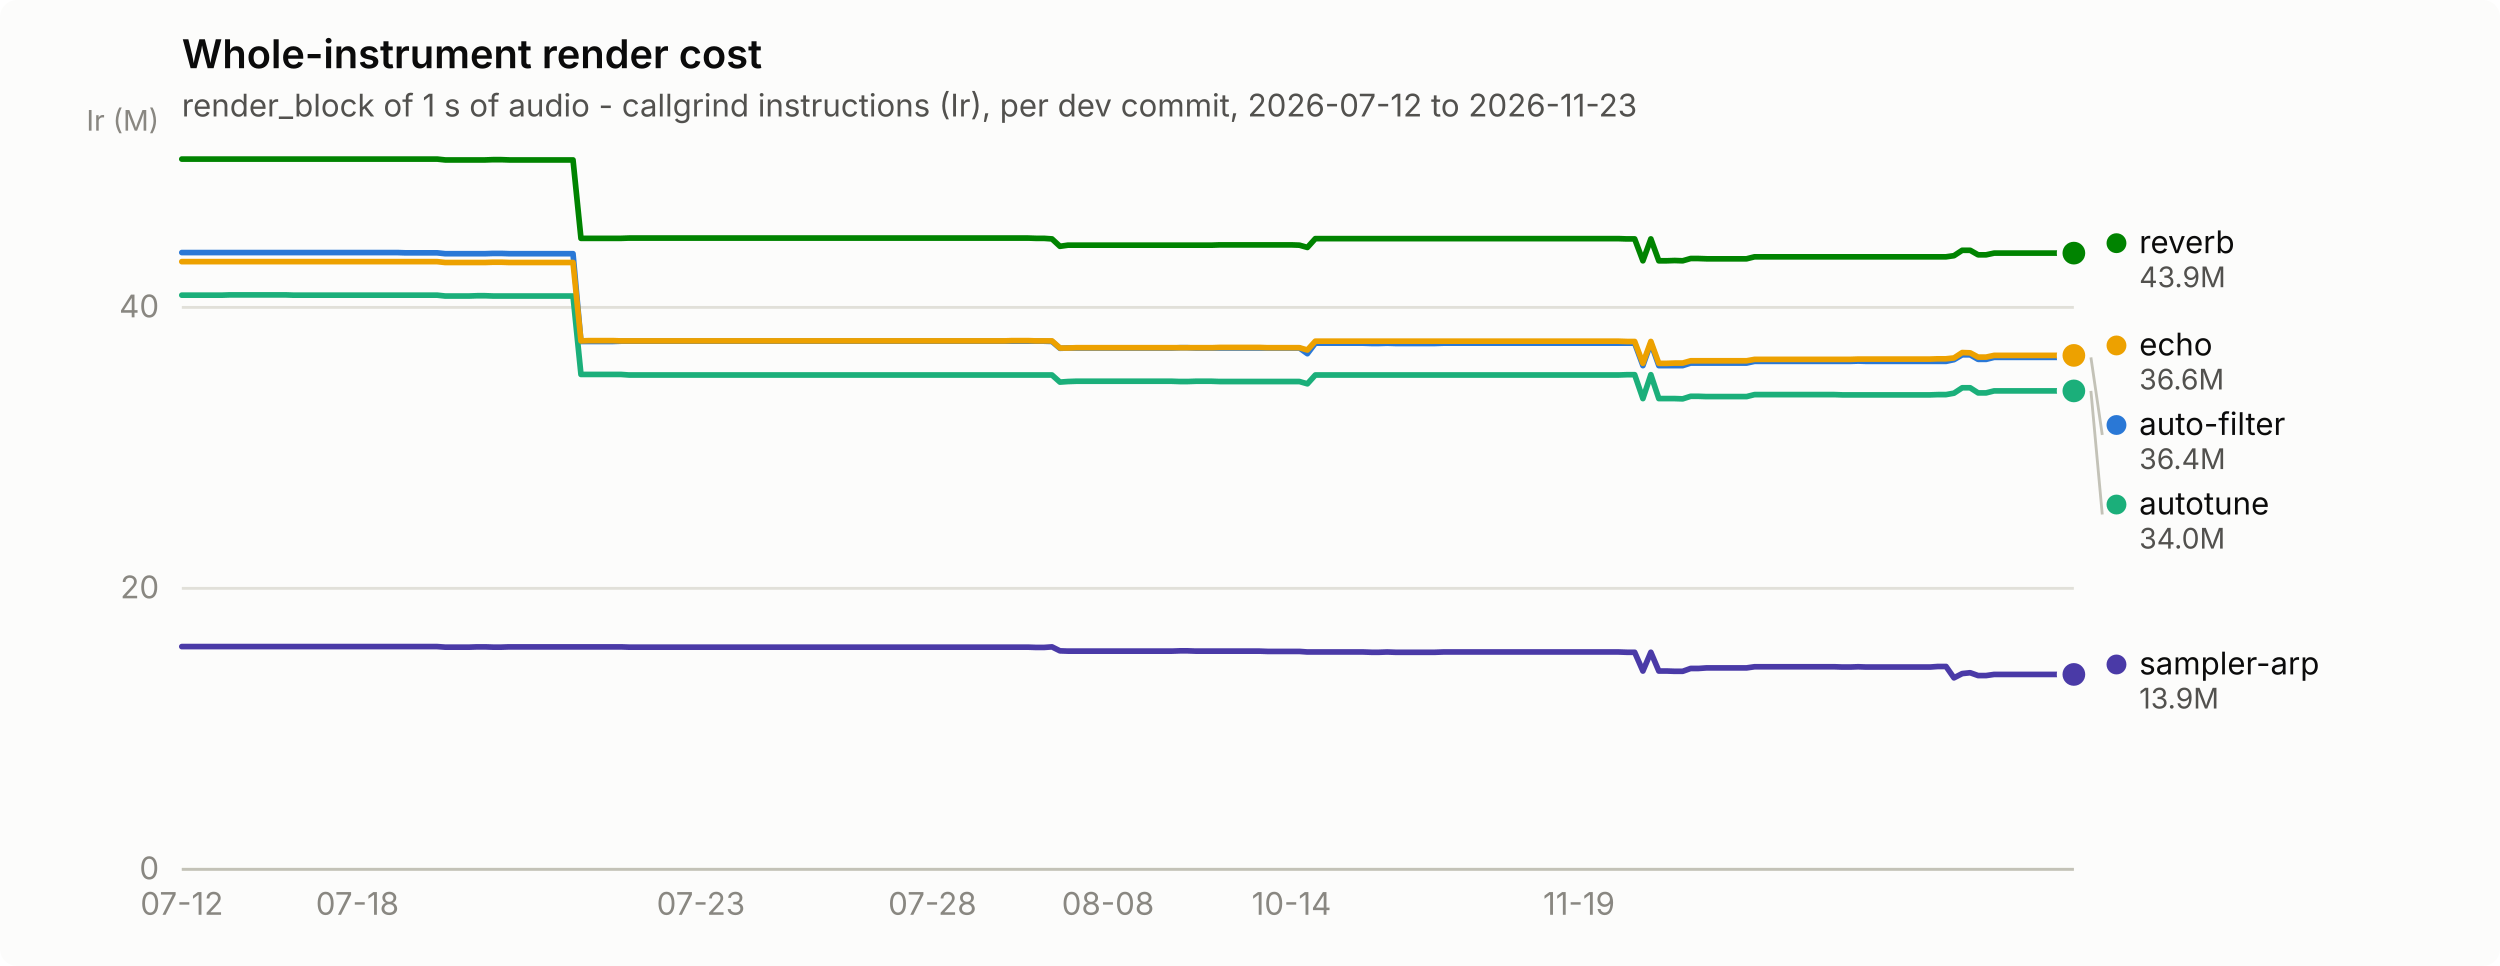
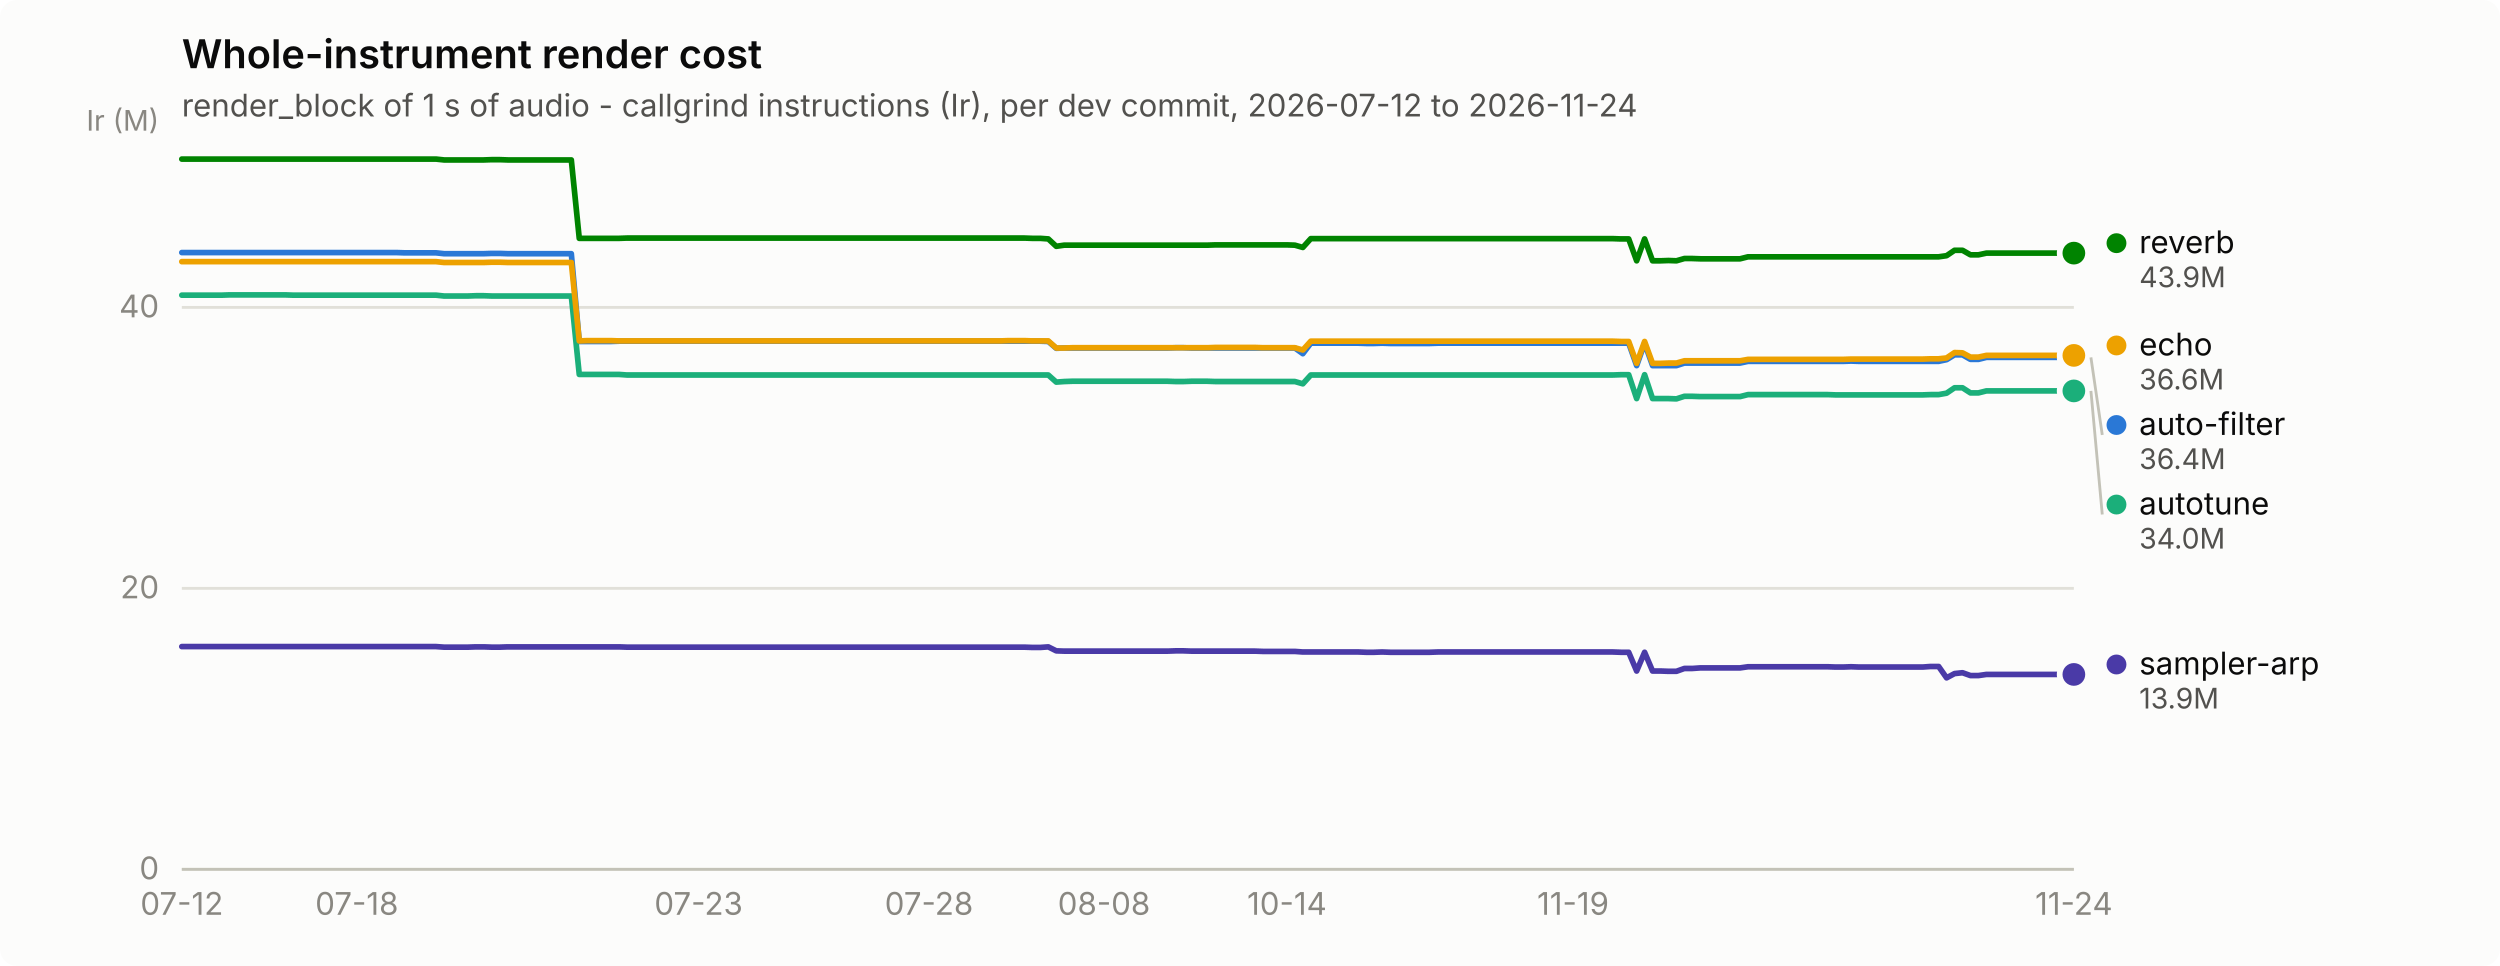
<svg xmlns="http://www.w3.org/2000/svg" width="880" height="340" viewBox="0 0 880 340" role="img" aria-label="Whole-instrument render cost">
  <rect width="880" height="340" rx="6" fill="#fcfcfb" />
  <text x="64" y="24" font-family="system-ui, -apple-system, &quot;Segoe UI&quot;, sans-serif" font-size="14" font-weight="600" fill="#0b0b0b">Whole-instrument render cost</text>
-   <text x="64" y="41" font-family="system-ui, -apple-system, &quot;Segoe UI&quot;, sans-serif" font-size="11" fill="#52514e">render_block of 1 s of audio - callgrind instructions (Ir), per dev commit, 2026-07-12 to 2026-11-23</text>
+   <text x="64" y="41" font-family="system-ui, -apple-system, &quot;Segoe UI&quot;, sans-serif" font-size="11" fill="#52514e">render_block of 1 s of audio - callgrind instructions (Ir), per dev commit, 2026-07-12 to 2026-11-24</text>
  <line x1="64" y1="306.0" x2="730" y2="306.0" stroke="#e1e0d9" stroke-width="1" />
  <text x="56" y="309.5" text-anchor="end" font-family="system-ui, -apple-system, &quot;Segoe UI&quot;, sans-serif" font-size="11" style="font-variant-numeric: tabular-nums" fill="#898781">0</text>
  <line x1="64" y1="207.1" x2="730" y2="207.1" stroke="#e1e0d9" stroke-width="1" />
  <text x="56" y="210.6" text-anchor="end" font-family="system-ui, -apple-system, &quot;Segoe UI&quot;, sans-serif" font-size="11" style="font-variant-numeric: tabular-nums" fill="#898781">20</text>
  <line x1="64" y1="108.2" x2="730" y2="108.2" stroke="#e1e0d9" stroke-width="1" />
  <text x="56" y="111.7" text-anchor="end" font-family="system-ui, -apple-system, &quot;Segoe UI&quot;, sans-serif" font-size="11" style="font-variant-numeric: tabular-nums" fill="#898781">40</text>
  <text x="56" y="46" text-anchor="end" font-family="system-ui, -apple-system, &quot;Segoe UI&quot;, sans-serif" font-size="10" fill="#898781">Ir (M)</text>
  <line x1="64" y1="306" x2="730" y2="306" stroke="#c3c2b7" stroke-width="1" />
  <text x="64.0" y="322" text-anchor="middle" font-family="system-ui, -apple-system, &quot;Segoe UI&quot;, sans-serif" font-size="11" style="font-variant-numeric: tabular-nums" fill="#898781">07-12</text>
-   <text x="125.8" y="322" text-anchor="middle" font-family="system-ui, -apple-system, &quot;Segoe UI&quot;, sans-serif" font-size="11" style="font-variant-numeric: tabular-nums" fill="#898781">07-18</text>
-   <text x="246.7" y="322" text-anchor="middle" font-family="system-ui, -apple-system, &quot;Segoe UI&quot;, sans-serif" font-size="11" style="font-variant-numeric: tabular-nums" fill="#898781">07-23</text>
-   <text x="328.2" y="322" text-anchor="middle" font-family="system-ui, -apple-system, &quot;Segoe UI&quot;, sans-serif" font-size="11" style="font-variant-numeric: tabular-nums" fill="#898781">07-28</text>
-   <text x="390.0" y="322" text-anchor="middle" font-family="system-ui, -apple-system, &quot;Segoe UI&quot;, sans-serif" font-size="11" style="font-variant-numeric: tabular-nums" fill="#898781">08-08</text>
-   <text x="454.6" y="322" text-anchor="middle" font-family="system-ui, -apple-system, &quot;Segoe UI&quot;, sans-serif" font-size="11" style="font-variant-numeric: tabular-nums" fill="#898781">10-14</text>
-   <text x="555.8" y="322" text-anchor="middle" font-family="system-ui, -apple-system, &quot;Segoe UI&quot;, sans-serif" font-size="11" style="font-variant-numeric: tabular-nums" fill="#898781">11-19</text>
-   <path d="M64.0,88.9 L66.8,88.9 L69.6,88.9 L72.4,88.9 L75.2,88.9 L78.1,88.9 L80.9,88.9 L83.7,88.9 L86.5,88.9 L89.3,88.9 L92.1,88.9 L94.9,88.9 L97.7,88.9 L100.5,88.9 L103.3,88.9 L106.2,88.9 L109.0,88.9 L111.8,88.9 L114.6,88.9 L117.4,88.9 L120.2,88.9 L123.0,88.9 L125.8,88.9 L128.6,88.9 L131.4,88.9 L134.3,88.9 L137.1,88.9 L139.9,88.9 L142.7,89.0 L145.5,89.0 L148.3,89.0 L151.1,89.0 L153.9,89.0 L156.7,89.3 L159.5,89.3 L162.4,89.3 L165.2,89.3 L168.0,89.3 L170.8,89.3 L173.6,89.2 L176.4,89.2 L179.2,89.3 L182.0,89.3 L184.8,89.3 L187.6,89.3 L190.5,89.3 L193.3,89.3 L196.1,89.3 L198.9,89.3 L201.7,89.3 L204.5,120.2 L207.3,120.2 L210.1,120.2 L212.9,120.2 L215.7,120.2 L218.6,120.1 L221.4,120.1 L224.2,120.1 L227.0,120.1 L229.8,120.1 L232.6,120.1 L235.4,120.1 L238.2,120.1 L241.0,120.1 L243.8,120.1 L246.7,120.1 L249.5,120.1 L252.3,120.1 L255.1,120.1 L257.9,120.1 L260.7,120.1 L263.5,120.1 L266.3,120.1 L269.1,120.1 L271.9,120.1 L274.8,120.1 L277.6,120.1 L280.4,120.1 L283.2,120.1 L286.0,120.1 L288.8,120.1 L291.6,120.1 L294.4,120.1 L297.2,120.1 L300.1,120.1 L302.9,120.1 L305.7,120.1 L308.5,120.1 L311.3,120.1 L314.1,120.1 L316.9,120.1 L319.7,120.1 L322.5,120.1 L325.3,120.1 L328.2,120.1 L331.0,120.1 L333.8,120.1 L336.6,120.1 L339.4,120.1 L342.2,120.1 L345.0,120.1 L347.8,120.1 L350.6,120.1 L353.4,120.1 L356.3,120.1 L359.1,120.1 L361.9,120.1 L364.7,120.1 L367.5,120.1 L370.3,120.2 L373.1,122.6 L375.9,122.5 L378.7,122.5 L381.5,122.5 L384.4,122.5 L387.2,122.5 L390.0,122.5 L392.8,122.5 L395.6,122.5 L398.4,122.5 L401.2,122.5 L404.0,122.5 L406.8,122.5 L409.6,122.5 L412.5,122.5 L415.3,122.4 L418.1,122.4 L420.9,122.5 L423.7,122.5 L426.5,122.5 L429.3,122.5 L432.1,122.5 L434.9,122.5 L437.7,122.5 L440.6,122.5 L443.4,122.5 L446.2,122.5 L449.0,122.5 L451.8,122.5 L454.6,122.5 L457.4,122.5 L460.2,124.5 L463.0,120.8 L465.8,120.8 L468.7,120.8 L471.5,120.8 L474.3,120.8 L477.1,120.8 L479.9,120.8 L482.7,120.9 L485.5,120.9 L488.3,120.8 L491.1,120.9 L493.9,120.9 L496.8,120.9 L499.6,120.9 L502.4,120.9 L505.2,120.9 L508.0,120.8 L510.8,120.8 L513.6,120.8 L516.4,120.8 L519.2,120.8 L522.1,120.8 L524.9,120.8 L527.7,120.8 L530.5,120.8 L533.3,120.8 L536.1,120.8 L538.9,120.8 L541.7,120.8 L544.5,120.8 L547.3,120.8 L550.2,120.8 L553.0,120.8 L555.8,120.8 L558.6,120.8 L561.4,120.8 L564.2,120.8 L567.0,120.8 L569.8,120.8 L572.6,120.8 L575.4,120.8 L578.3,128.7 L581.1,120.8 L583.9,128.7 L586.7,128.7 L589.5,128.7 L592.3,128.7 L595.1,127.8 L597.9,127.8 L600.7,127.8 L603.5,127.8 L606.4,127.8 L609.2,127.8 L612.0,127.8 L614.8,127.8 L617.6,127.2 L620.4,127.2 L623.2,127.2 L626.0,127.2 L628.8,127.2 L631.6,127.2 L634.5,127.2 L637.3,127.2 L640.1,127.2 L642.9,127.2 L645.7,127.2 L648.5,127.2 L651.3,127.2 L654.1,127.1 L656.9,127.2 L659.7,127.2 L662.6,127.2 L665.4,127.2 L668.2,127.2 L671.0,127.2 L673.8,127.2 L676.6,127.2 L679.4,127.2 L682.2,127.2 L685.0,127.2 L687.8,126.6 L690.7,124.9 L693.5,124.9 L696.3,126.5 L699.1,126.5 L701.9,125.8 L704.7,125.8 L707.5,125.8 L710.3,125.8 L713.1,125.8 L715.9,125.8 L718.8,125.8 L721.6,125.8 L724.4,125.8 L727.2,125.8 L730.0,125.8" fill="none" stroke="#2a78d6" stroke-width="2" stroke-linejoin="round" stroke-linecap="round" />
+   <text x="125.6" y="322" text-anchor="middle" font-family="system-ui, -apple-system, &quot;Segoe UI&quot;, sans-serif" font-size="11" style="font-variant-numeric: tabular-nums" fill="#898781">07-18</text>
+   <text x="245.9" y="322" text-anchor="middle" font-family="system-ui, -apple-system, &quot;Segoe UI&quot;, sans-serif" font-size="11" style="font-variant-numeric: tabular-nums" fill="#898781">07-23</text>
+   <text x="327.0" y="322" text-anchor="middle" font-family="system-ui, -apple-system, &quot;Segoe UI&quot;, sans-serif" font-size="11" style="font-variant-numeric: tabular-nums" fill="#898781">07-28</text>
+   <text x="388.6" y="322" text-anchor="middle" font-family="system-ui, -apple-system, &quot;Segoe UI&quot;, sans-serif" font-size="11" style="font-variant-numeric: tabular-nums" fill="#898781">08-08</text>
+   <text x="453.0" y="322" text-anchor="middle" font-family="system-ui, -apple-system, &quot;Segoe UI&quot;, sans-serif" font-size="11" style="font-variant-numeric: tabular-nums" fill="#898781">10-14</text>
+   <text x="553.7" y="322" text-anchor="middle" font-family="system-ui, -apple-system, &quot;Segoe UI&quot;, sans-serif" font-size="11" style="font-variant-numeric: tabular-nums" fill="#898781">11-19</text>
+   <text x="730.0" y="322" text-anchor="middle" font-family="system-ui, -apple-system, &quot;Segoe UI&quot;, sans-serif" font-size="11" style="font-variant-numeric: tabular-nums" fill="#898781">11-24</text>
+   <path d="M64.0,88.9 L66.8,88.9 L69.6,88.9 L72.4,88.9 L75.2,88.9 L78.0,88.9 L80.8,88.9 L83.6,88.9 L86.4,88.9 L89.2,88.9 L92.0,88.9 L94.8,88.9 L97.6,88.9 L100.4,88.9 L103.2,88.9 L106.0,88.9 L108.8,88.9 L111.6,88.9 L114.4,88.9 L117.2,88.9 L120.0,88.9 L122.8,88.9 L125.6,88.9 L128.4,88.9 L131.2,88.9 L134.0,88.9 L136.8,88.9 L139.6,88.9 L142.4,89.0 L145.2,89.0 L147.9,89.0 L150.7,89.0 L153.5,89.0 L156.3,89.3 L159.1,89.3 L161.9,89.3 L164.7,89.3 L167.5,89.3 L170.3,89.3 L173.1,89.2 L175.9,89.2 L178.7,89.3 L181.5,89.3 L184.3,89.3 L187.1,89.3 L189.9,89.3 L192.7,89.3 L195.5,89.3 L198.3,89.3 L201.1,89.3 L203.9,120.2 L206.7,120.2 L209.5,120.2 L212.3,120.2 L215.1,120.2 L217.9,120.1 L220.7,120.1 L223.5,120.1 L226.3,120.1 L229.1,120.1 L231.9,120.1 L234.7,120.1 L237.5,120.1 L240.3,120.1 L243.1,120.1 L245.9,120.1 L248.7,120.1 L251.5,120.1 L254.3,120.1 L257.1,120.1 L259.9,120.1 L262.7,120.1 L265.5,120.1 L268.3,120.1 L271.1,120.1 L273.9,120.1 L276.7,120.1 L279.5,120.1 L282.3,120.1 L285.1,120.1 L287.9,120.1 L290.7,120.1 L293.5,120.1 L296.3,120.1 L299.1,120.1 L301.9,120.1 L304.7,120.1 L307.5,120.1 L310.3,120.1 L313.1,120.1 L315.8,120.1 L318.6,120.1 L321.4,120.1 L324.2,120.1 L327.0,120.1 L329.8,120.1 L332.6,120.1 L335.4,120.1 L338.2,120.1 L341.0,120.1 L343.8,120.1 L346.6,120.1 L349.4,120.1 L352.2,120.1 L355.0,120.1 L357.8,120.1 L360.6,120.1 L363.4,120.1 L366.2,120.1 L369.0,120.2 L371.8,122.6 L374.6,122.5 L377.4,122.5 L380.2,122.5 L383.0,122.5 L385.8,122.5 L388.6,122.5 L391.4,122.5 L394.2,122.5 L397.0,122.5 L399.8,122.5 L402.6,122.5 L405.4,122.5 L408.2,122.5 L411.0,122.5 L413.8,122.4 L416.6,122.4 L419.4,122.5 L422.2,122.5 L425.0,122.5 L427.8,122.5 L430.6,122.5 L433.4,122.5 L436.2,122.5 L439.0,122.5 L441.8,122.5 L444.6,122.5 L447.4,122.5 L450.2,122.5 L453.0,122.5 L455.8,122.5 L458.6,124.5 L461.4,120.8 L464.2,120.8 L467.0,120.8 L469.8,120.8 L472.6,120.8 L475.4,120.8 L478.2,120.8 L480.9,120.9 L483.7,120.9 L486.5,120.8 L489.3,120.9 L492.1,120.9 L494.9,120.9 L497.7,120.9 L500.5,120.9 L503.3,120.9 L506.1,120.8 L508.9,120.8 L511.7,120.8 L514.5,120.8 L517.3,120.8 L520.1,120.8 L522.9,120.8 L525.7,120.8 L528.5,120.8 L531.3,120.8 L534.1,120.8 L536.9,120.8 L539.7,120.8 L542.5,120.8 L545.3,120.8 L548.1,120.8 L550.9,120.8 L553.7,120.8 L556.5,120.8 L559.3,120.8 L562.1,120.8 L564.9,120.8 L567.7,120.8 L570.5,120.8 L573.3,120.8 L576.1,128.7 L578.9,120.8 L581.7,128.7 L584.5,128.7 L587.3,128.7 L590.1,128.7 L592.9,127.8 L595.7,127.8 L598.5,127.8 L601.3,127.8 L604.1,127.8 L606.9,127.8 L609.7,127.8 L612.5,127.8 L615.3,127.2 L618.1,127.2 L620.9,127.2 L623.7,127.2 L626.5,127.2 L629.3,127.2 L632.1,127.2 L634.9,127.2 L637.7,127.2 L640.5,127.2 L643.3,127.2 L646.1,127.2 L648.8,127.2 L651.6,127.1 L654.4,127.2 L657.2,127.2 L660.0,127.2 L662.8,127.2 L665.6,127.2 L668.4,127.2 L671.2,127.2 L674.0,127.2 L676.8,127.2 L679.6,127.2 L682.4,127.2 L685.2,126.6 L688.0,124.9 L690.8,124.9 L693.6,126.5 L696.4,126.5 L699.2,125.8 L702.0,125.8 L704.8,125.8 L707.6,125.8 L710.4,125.8 L713.2,125.8 L716.0,125.8 L718.8,125.8 L721.6,125.8 L724.4,125.8 L727.2,125.8 L730.0,125.8" fill="none" stroke="#2a78d6" stroke-width="2" stroke-linejoin="round" stroke-linecap="round" />
  <circle cx="730.0" cy="125.8" r="6" fill="#fcfcfb" />
  <circle cx="730.0" cy="125.8" r="4" fill="#2a78d6" />
-   <path d="M64.0,103.9 L66.8,103.9 L69.6,103.9 L72.4,103.9 L75.2,103.9 L78.1,103.9 L80.9,103.8 L83.7,103.8 L86.5,103.8 L89.3,103.8 L92.1,103.8 L94.9,103.8 L97.7,103.8 L100.5,103.8 L103.3,103.9 L106.2,103.9 L109.0,103.9 L111.8,103.9 L114.6,103.9 L117.4,103.9 L120.2,103.9 L123.0,103.9 L125.8,103.9 L128.6,103.9 L131.4,103.9 L134.3,103.9 L137.1,103.9 L139.9,103.9 L142.7,103.9 L145.5,103.9 L148.3,103.9 L151.1,103.9 L153.9,103.9 L156.7,104.2 L159.5,104.2 L162.4,104.2 L165.2,104.2 L168.0,104.1 L170.8,104.1 L173.6,104.2 L176.4,104.2 L179.2,104.2 L182.0,104.2 L184.8,104.2 L187.6,104.2 L190.5,104.2 L193.3,104.2 L196.1,104.2 L198.9,104.2 L201.7,104.2 L204.5,131.8 L207.3,131.8 L210.1,131.8 L212.9,131.8 L215.7,131.8 L218.6,131.8 L221.4,132.0 L224.2,132.0 L227.0,132.0 L229.8,132.0 L232.6,132.0 L235.4,132.0 L238.2,132.0 L241.0,132.0 L243.8,132.0 L246.7,132.0 L249.5,132.0 L252.3,132.0 L255.1,132.0 L257.9,132.0 L260.7,132.0 L263.5,132.0 L266.3,132.0 L269.1,132.0 L271.9,132.0 L274.8,132.0 L277.6,132.0 L280.4,132.0 L283.2,132.0 L286.0,132.0 L288.8,132.0 L291.6,132.0 L294.4,132.0 L297.2,132.0 L300.1,132.0 L302.9,132.0 L305.7,132.0 L308.5,132.0 L311.3,132.0 L314.1,132.0 L316.9,132.0 L319.7,132.0 L322.5,132.0 L325.3,132.0 L328.2,132.0 L331.0,132.0 L333.8,132.0 L336.6,132.0 L339.4,132.0 L342.2,132.0 L345.0,132.0 L347.8,132.0 L350.6,132.0 L353.4,132.0 L356.3,132.0 L359.1,132.0 L361.9,132.0 L364.7,132.0 L367.5,132.0 L370.3,132.0 L373.1,134.5 L375.9,134.3 L378.7,134.2 L381.5,134.2 L384.4,134.2 L387.2,134.2 L390.0,134.2 L392.8,134.2 L395.6,134.2 L398.4,134.2 L401.2,134.2 L404.0,134.2 L406.8,134.2 L409.6,134.2 L412.5,134.2 L415.3,134.3 L418.1,134.3 L420.9,134.2 L423.7,134.2 L426.5,134.2 L429.3,134.3 L432.1,134.3 L434.9,134.3 L437.7,134.3 L440.6,134.3 L443.4,134.3 L446.2,134.3 L449.0,134.3 L451.8,134.3 L454.6,134.3 L457.4,134.3 L460.2,135.1 L463.0,132.0 L465.8,132.0 L468.7,132.0 L471.5,132.0 L474.3,132.0 L477.1,132.0 L479.9,132.0 L482.7,132.0 L485.5,132.0 L488.3,132.0 L491.1,132.0 L493.9,132.0 L496.8,132.0 L499.6,132.0 L502.4,132.0 L505.2,132.0 L508.0,132.0 L510.8,132.0 L513.6,132.0 L516.4,132.0 L519.2,132.0 L522.1,132.0 L524.9,132.0 L527.7,132.0 L530.5,132.0 L533.3,132.0 L536.1,132.0 L538.9,132.0 L541.7,132.0 L544.5,132.0 L547.3,132.0 L550.2,132.0 L553.0,132.0 L555.8,132.0 L558.6,132.0 L561.4,132.0 L564.2,132.0 L567.0,132.0 L569.8,132.0 L572.6,131.9 L575.4,131.9 L578.3,140.3 L581.1,131.9 L583.9,140.3 L586.7,140.3 L589.5,140.3 L592.3,140.4 L595.1,139.5 L597.9,139.5 L600.7,139.6 L603.5,139.6 L606.4,139.6 L609.2,139.6 L612.0,139.6 L614.8,139.6 L617.6,138.9 L620.4,138.9 L623.2,138.9 L626.0,138.9 L628.8,138.9 L631.6,138.9 L634.5,138.9 L637.3,138.9 L640.1,138.9 L642.9,138.9 L645.7,138.9 L648.5,139.0 L651.3,139.0 L654.1,139.0 L656.9,139.0 L659.7,139.0 L662.6,139.0 L665.4,139.0 L668.2,139.0 L671.0,139.0 L673.8,139.0 L676.6,139.0 L679.4,139.0 L682.2,138.9 L685.0,138.9 L687.8,138.4 L690.7,136.5 L693.5,136.5 L696.3,138.3 L699.1,138.3 L701.9,137.6 L704.7,137.6 L707.5,137.6 L710.3,137.6 L713.1,137.6 L715.9,137.6 L718.8,137.6 L721.6,137.6 L724.4,137.6 L727.2,137.6 L730.0,137.6" fill="none" stroke="#1baf7a" stroke-width="2" stroke-linejoin="round" stroke-linecap="round" />
+   <path d="M64.0,103.9 L66.8,103.9 L69.6,103.9 L72.4,103.9 L75.2,103.9 L78.0,103.9 L80.8,103.8 L83.6,103.8 L86.4,103.8 L89.2,103.8 L92.0,103.8 L94.8,103.8 L97.6,103.8 L100.4,103.8 L103.2,103.9 L106.0,103.9 L108.8,103.9 L111.6,103.9 L114.4,103.9 L117.2,103.9 L120.0,103.9 L122.8,103.9 L125.6,103.9 L128.4,103.9 L131.2,103.9 L134.0,103.9 L136.8,103.9 L139.6,103.9 L142.4,103.9 L145.2,103.9 L147.9,103.9 L150.7,103.9 L153.5,103.9 L156.3,104.2 L159.1,104.2 L161.9,104.2 L164.7,104.2 L167.5,104.1 L170.3,104.1 L173.1,104.2 L175.9,104.2 L178.7,104.2 L181.5,104.2 L184.3,104.2 L187.1,104.2 L189.9,104.2 L192.7,104.2 L195.5,104.2 L198.3,104.2 L201.1,104.2 L203.9,131.8 L206.7,131.8 L209.5,131.8 L212.3,131.8 L215.1,131.8 L217.9,131.8 L220.7,132.0 L223.5,132.0 L226.3,132.0 L229.1,132.0 L231.9,132.0 L234.7,132.0 L237.5,132.0 L240.3,132.0 L243.1,132.0 L245.9,132.0 L248.7,132.0 L251.5,132.0 L254.3,132.0 L257.1,132.0 L259.9,132.0 L262.7,132.0 L265.5,132.0 L268.3,132.0 L271.1,132.0 L273.9,132.0 L276.7,132.0 L279.5,132.0 L282.3,132.0 L285.1,132.0 L287.9,132.0 L290.7,132.0 L293.5,132.0 L296.3,132.0 L299.1,132.0 L301.9,132.0 L304.7,132.0 L307.5,132.0 L310.3,132.0 L313.1,132.0 L315.8,132.0 L318.6,132.0 L321.4,132.0 L324.2,132.0 L327.0,132.0 L329.8,132.0 L332.6,132.0 L335.4,132.0 L338.2,132.0 L341.0,132.0 L343.8,132.0 L346.6,132.0 L349.4,132.0 L352.2,132.0 L355.0,132.0 L357.8,132.0 L360.6,132.0 L363.4,132.0 L366.2,132.0 L369.0,132.0 L371.8,134.5 L374.6,134.3 L377.4,134.2 L380.2,134.2 L383.0,134.2 L385.8,134.2 L388.6,134.2 L391.4,134.2 L394.2,134.2 L397.0,134.2 L399.8,134.2 L402.6,134.2 L405.4,134.2 L408.2,134.2 L411.0,134.2 L413.8,134.3 L416.6,134.3 L419.4,134.2 L422.2,134.2 L425.0,134.2 L427.8,134.3 L430.6,134.3 L433.4,134.3 L436.2,134.3 L439.0,134.3 L441.8,134.3 L444.6,134.3 L447.4,134.3 L450.2,134.3 L453.0,134.3 L455.8,134.3 L458.6,135.1 L461.4,132.0 L464.2,132.0 L467.0,132.0 L469.8,132.0 L472.6,132.0 L475.4,132.0 L478.2,132.0 L480.9,132.0 L483.7,132.0 L486.5,132.0 L489.3,132.0 L492.1,132.0 L494.9,132.0 L497.7,132.0 L500.5,132.0 L503.3,132.0 L506.1,132.0 L508.9,132.0 L511.7,132.0 L514.5,132.0 L517.3,132.0 L520.1,132.0 L522.9,132.0 L525.7,132.0 L528.5,132.0 L531.3,132.0 L534.1,132.0 L536.9,132.0 L539.7,132.0 L542.5,132.0 L545.3,132.0 L548.1,132.0 L550.9,132.0 L553.7,132.0 L556.5,132.0 L559.3,132.0 L562.1,132.0 L564.9,132.0 L567.7,132.0 L570.5,131.9 L573.3,131.9 L576.1,140.3 L578.9,131.9 L581.7,140.3 L584.5,140.3 L587.3,140.3 L590.1,140.4 L592.9,139.5 L595.7,139.5 L598.5,139.6 L601.3,139.6 L604.1,139.6 L606.9,139.6 L609.7,139.6 L612.5,139.6 L615.3,138.9 L618.1,138.9 L620.9,138.9 L623.7,138.9 L626.5,138.9 L629.3,138.9 L632.1,138.9 L634.9,138.9 L637.7,138.9 L640.5,138.9 L643.3,138.9 L646.1,139.0 L648.8,139.0 L651.6,139.0 L654.4,139.0 L657.2,139.0 L660.0,139.0 L662.8,139.0 L665.6,139.0 L668.4,139.0 L671.2,139.0 L674.0,139.0 L676.8,139.0 L679.6,138.9 L682.4,138.9 L685.2,138.4 L688.0,136.5 L690.8,136.5 L693.6,138.3 L696.4,138.3 L699.2,137.6 L702.0,137.6 L704.8,137.6 L707.6,137.6 L710.4,137.6 L713.2,137.6 L716.0,137.6 L718.8,137.6 L721.6,137.6 L724.4,137.6 L727.2,137.6 L730.0,137.6" fill="none" stroke="#1baf7a" stroke-width="2" stroke-linejoin="round" stroke-linecap="round" />
  <circle cx="730.0" cy="137.6" r="6" fill="#fcfcfb" />
  <circle cx="730.0" cy="137.6" r="4" fill="#1baf7a" />
-   <path d="M64.0,92.1 L66.8,92.1 L69.6,92.1 L72.4,92.1 L75.2,92.1 L78.1,92.1 L80.9,92.1 L83.7,92.1 L86.5,92.1 L89.3,92.1 L92.1,92.1 L94.9,92.1 L97.7,92.1 L100.5,92.1 L103.3,92.1 L106.2,92.1 L109.0,92.1 L111.8,92.1 L114.6,92.1 L117.4,92.1 L120.2,92.1 L123.0,92.1 L125.8,92.1 L128.6,92.1 L131.4,92.1 L134.3,92.1 L137.1,92.1 L139.9,92.1 L142.7,92.1 L145.5,92.1 L148.3,92.1 L151.1,92.1 L153.9,92.1 L156.7,92.4 L159.5,92.4 L162.4,92.4 L165.2,92.4 L168.0,92.4 L170.8,92.4 L173.6,92.3 L176.4,92.3 L179.2,92.4 L182.0,92.4 L184.8,92.4 L187.6,92.4 L190.5,92.4 L193.3,92.4 L196.1,92.4 L198.9,92.4 L201.7,92.4 L204.5,120.0 L207.3,119.9 L210.1,119.9 L212.9,119.9 L215.7,119.9 L218.6,120.0 L221.4,120.0 L224.2,120.0 L227.0,120.0 L229.8,120.0 L232.6,120.0 L235.4,120.0 L238.2,120.0 L241.0,120.0 L243.8,120.0 L246.7,120.0 L249.5,120.0 L252.3,120.0 L255.1,120.0 L257.9,120.0 L260.7,120.0 L263.5,120.0 L266.3,120.0 L269.1,120.0 L271.9,120.0 L274.8,120.0 L277.6,120.0 L280.4,120.0 L283.2,120.0 L286.0,120.0 L288.8,120.0 L291.6,120.0 L294.4,120.0 L297.2,120.0 L300.1,120.0 L302.9,120.0 L305.7,120.0 L308.5,120.0 L311.3,120.0 L314.1,120.0 L316.9,120.0 L319.7,120.0 L322.5,120.0 L325.3,120.0 L328.2,120.0 L331.0,120.0 L333.8,120.0 L336.6,120.0 L339.4,120.0 L342.2,120.0 L345.0,120.0 L347.8,120.0 L350.6,120.0 L353.4,120.0 L356.3,119.9 L359.1,119.9 L361.9,119.9 L364.7,120.0 L367.5,120.0 L370.3,120.0 L373.1,122.5 L375.9,122.5 L378.7,122.4 L381.5,122.4 L384.4,122.4 L387.2,122.4 L390.0,122.4 L392.8,122.4 L395.6,122.4 L398.4,122.4 L401.2,122.4 L404.0,122.4 L406.8,122.4 L409.6,122.4 L412.5,122.4 L415.3,122.4 L418.1,122.4 L420.9,122.4 L423.7,122.4 L426.5,122.4 L429.3,122.3 L432.1,122.3 L434.9,122.3 L437.7,122.3 L440.6,122.3 L443.4,122.3 L446.2,122.4 L449.0,122.4 L451.8,122.4 L454.6,122.4 L457.4,122.4 L460.2,123.2 L463.0,120.1 L465.8,120.1 L468.7,120.1 L471.5,120.1 L474.3,120.1 L477.1,120.1 L479.9,120.1 L482.7,120.1 L485.5,120.1 L488.3,120.1 L491.1,120.1 L493.9,120.1 L496.8,120.1 L499.6,120.1 L502.4,120.1 L505.2,120.1 L508.0,120.1 L510.8,120.1 L513.6,120.1 L516.4,120.1 L519.2,120.1 L522.1,120.1 L524.9,120.1 L527.7,120.1 L530.5,120.1 L533.3,120.1 L536.1,120.1 L538.9,120.1 L541.7,120.1 L544.5,120.1 L547.3,120.1 L550.2,120.1 L553.0,120.1 L555.8,120.1 L558.6,120.1 L561.4,120.1 L564.2,120.1 L567.0,120.1 L569.8,120.1 L572.6,120.2 L575.4,120.2 L578.3,127.9 L581.1,120.2 L583.9,127.9 L586.7,127.9 L589.5,127.8 L592.3,127.8 L595.1,127.0 L597.9,127.0 L600.7,127.0 L603.5,127.0 L606.4,127.0 L609.2,127.0 L612.0,127.0 L614.8,127.0 L617.6,126.5 L620.4,126.5 L623.2,126.5 L626.0,126.5 L628.8,126.5 L631.6,126.5 L634.5,126.5 L637.3,126.5 L640.1,126.5 L642.9,126.5 L645.7,126.5 L648.5,126.5 L651.3,126.5 L654.1,126.4 L656.9,126.4 L659.7,126.4 L662.6,126.4 L665.4,126.4 L668.2,126.4 L671.0,126.4 L673.8,126.4 L676.6,126.4 L679.4,126.4 L682.2,126.3 L685.0,126.3 L687.8,126.0 L690.7,124.1 L693.5,124.2 L696.3,125.7 L699.1,125.7 L701.9,125.1 L704.7,125.1 L707.5,125.1 L710.3,125.1 L713.1,125.1 L715.9,125.1 L718.8,125.1 L721.6,125.1 L724.4,125.1 L727.2,125.1 L730.0,125.1" fill="none" stroke="#eda100" stroke-width="2" stroke-linejoin="round" stroke-linecap="round" />
+   <path d="M64.0,92.1 L66.8,92.1 L69.6,92.1 L72.4,92.1 L75.2,92.1 L78.0,92.1 L80.8,92.1 L83.6,92.1 L86.4,92.1 L89.2,92.1 L92.0,92.1 L94.8,92.1 L97.6,92.1 L100.4,92.1 L103.2,92.1 L106.0,92.1 L108.8,92.1 L111.6,92.1 L114.4,92.1 L117.2,92.1 L120.0,92.1 L122.8,92.1 L125.6,92.1 L128.4,92.1 L131.2,92.1 L134.0,92.1 L136.8,92.1 L139.6,92.1 L142.4,92.1 L145.2,92.1 L147.9,92.1 L150.7,92.1 L153.5,92.1 L156.3,92.4 L159.1,92.4 L161.9,92.4 L164.7,92.4 L167.5,92.4 L170.3,92.4 L173.1,92.3 L175.9,92.3 L178.7,92.4 L181.5,92.4 L184.3,92.4 L187.1,92.4 L189.9,92.4 L192.7,92.4 L195.5,92.4 L198.3,92.4 L201.1,92.4 L203.9,120.0 L206.7,119.9 L209.5,119.9 L212.3,119.9 L215.1,119.9 L217.9,120.0 L220.7,120.0 L223.5,120.0 L226.3,120.0 L229.1,120.0 L231.9,120.0 L234.7,120.0 L237.5,120.0 L240.3,120.0 L243.1,120.0 L245.9,120.0 L248.7,120.0 L251.5,120.0 L254.3,120.0 L257.1,120.0 L259.9,120.0 L262.7,120.0 L265.5,120.0 L268.3,120.0 L271.1,120.0 L273.9,120.0 L276.7,120.0 L279.5,120.0 L282.3,120.0 L285.1,120.0 L287.9,120.0 L290.7,120.0 L293.5,120.0 L296.3,120.0 L299.1,120.0 L301.9,120.0 L304.7,120.0 L307.5,120.0 L310.3,120.0 L313.1,120.0 L315.8,120.0 L318.6,120.0 L321.4,120.0 L324.2,120.0 L327.0,120.0 L329.8,120.0 L332.6,120.0 L335.4,120.0 L338.2,120.0 L341.0,120.0 L343.8,120.0 L346.6,120.0 L349.4,120.0 L352.2,120.0 L355.0,119.9 L357.8,119.9 L360.6,119.9 L363.4,120.0 L366.2,120.0 L369.0,120.0 L371.8,122.5 L374.6,122.5 L377.4,122.4 L380.2,122.4 L383.0,122.4 L385.8,122.4 L388.6,122.4 L391.4,122.4 L394.2,122.4 L397.0,122.4 L399.8,122.4 L402.6,122.4 L405.4,122.4 L408.2,122.4 L411.0,122.4 L413.8,122.4 L416.6,122.4 L419.4,122.4 L422.2,122.4 L425.0,122.4 L427.8,122.3 L430.6,122.3 L433.4,122.3 L436.2,122.3 L439.0,122.3 L441.8,122.3 L444.6,122.4 L447.4,122.4 L450.2,122.4 L453.0,122.4 L455.8,122.4 L458.6,123.2 L461.4,120.1 L464.2,120.1 L467.0,120.1 L469.8,120.1 L472.6,120.1 L475.4,120.1 L478.2,120.1 L480.9,120.1 L483.7,120.1 L486.5,120.1 L489.3,120.1 L492.1,120.1 L494.9,120.1 L497.7,120.1 L500.5,120.1 L503.3,120.1 L506.1,120.1 L508.9,120.1 L511.7,120.1 L514.5,120.1 L517.3,120.1 L520.1,120.1 L522.9,120.1 L525.7,120.1 L528.5,120.1 L531.3,120.1 L534.1,120.1 L536.9,120.1 L539.7,120.1 L542.5,120.1 L545.3,120.1 L548.1,120.1 L550.9,120.1 L553.7,120.1 L556.5,120.1 L559.3,120.1 L562.1,120.1 L564.9,120.1 L567.7,120.1 L570.5,120.2 L573.3,120.2 L576.1,127.9 L578.9,120.2 L581.7,127.9 L584.5,127.9 L587.3,127.8 L590.1,127.8 L592.9,127.0 L595.7,127.0 L598.5,127.0 L601.3,127.0 L604.1,127.0 L606.9,127.0 L609.7,127.0 L612.5,127.0 L615.3,126.5 L618.1,126.5 L620.9,126.5 L623.7,126.5 L626.5,126.5 L629.3,126.5 L632.1,126.5 L634.9,126.5 L637.7,126.5 L640.5,126.5 L643.3,126.5 L646.1,126.5 L648.8,126.5 L651.6,126.4 L654.4,126.4 L657.2,126.4 L660.0,126.4 L662.8,126.4 L665.6,126.4 L668.4,126.4 L671.2,126.4 L674.0,126.4 L676.8,126.4 L679.6,126.3 L682.4,126.3 L685.2,126.0 L688.0,124.1 L690.8,124.2 L693.6,125.7 L696.4,125.7 L699.2,125.1 L702.0,125.1 L704.8,125.1 L707.6,125.1 L710.4,125.1 L713.2,125.1 L716.0,125.1 L718.8,125.1 L721.6,125.1 L724.4,125.1 L727.2,125.1 L730.0,125.1" fill="none" stroke="#eda100" stroke-width="2" stroke-linejoin="round" stroke-linecap="round" />
  <circle cx="730.0" cy="125.1" r="6" fill="#fcfcfb" />
  <circle cx="730.0" cy="125.1" r="4" fill="#eda100" />
-   <path d="M64.0,56.0 L66.8,56.0 L69.6,56.0 L72.4,56.0 L75.2,56.0 L78.1,56.0 L80.9,56.0 L83.7,56.0 L86.5,56.0 L89.3,56.0 L92.1,56.0 L94.9,56.0 L97.7,56.0 L100.5,56.0 L103.3,56.0 L106.2,56.0 L109.0,56.0 L111.8,56.0 L114.6,56.0 L117.4,56.0 L120.2,56.0 L123.0,56.0 L125.8,56.0 L128.6,56.0 L131.4,56.0 L134.3,56.0 L137.1,56.0 L139.9,56.0 L142.7,56.0 L145.5,56.0 L148.3,56.0 L151.1,56.0 L153.9,56.0 L156.7,56.3 L159.5,56.3 L162.4,56.3 L165.2,56.3 L168.0,56.3 L170.8,56.3 L173.6,56.2 L176.4,56.2 L179.2,56.3 L182.0,56.3 L184.8,56.3 L187.6,56.3 L190.5,56.3 L193.3,56.3 L196.1,56.3 L198.9,56.3 L201.7,56.3 L204.5,83.9 L207.3,83.9 L210.1,83.9 L212.9,83.9 L215.7,83.9 L218.6,83.9 L221.4,83.8 L224.2,83.8 L227.0,83.8 L229.8,83.8 L232.6,83.8 L235.4,83.8 L238.2,83.8 L241.0,83.8 L243.8,83.8 L246.7,83.8 L249.5,83.8 L252.3,83.8 L255.1,83.8 L257.9,83.8 L260.7,83.8 L263.5,83.8 L266.3,83.8 L269.1,83.8 L271.9,83.8 L274.8,83.8 L277.6,83.8 L280.4,83.8 L283.2,83.8 L286.0,83.8 L288.8,83.8 L291.6,83.8 L294.4,83.8 L297.2,83.8 L300.1,83.8 L302.9,83.8 L305.7,83.8 L308.5,83.8 L311.3,83.8 L314.1,83.8 L316.9,83.8 L319.7,83.8 L322.5,83.8 L325.3,83.8 L328.2,83.8 L331.0,83.8 L333.8,83.8 L336.6,83.8 L339.4,83.8 L342.2,83.8 L345.0,83.8 L347.8,83.8 L350.6,83.8 L353.4,83.8 L356.3,83.8 L359.1,83.8 L361.9,83.8 L364.7,83.9 L367.5,83.9 L370.3,84.1 L373.1,86.7 L375.9,86.3 L378.7,86.3 L381.5,86.3 L384.4,86.3 L387.2,86.3 L390.0,86.3 L392.8,86.3 L395.6,86.3 L398.4,86.3 L401.2,86.3 L404.0,86.3 L406.8,86.3 L409.6,86.3 L412.5,86.3 L415.3,86.3 L418.1,86.3 L420.9,86.3 L423.7,86.3 L426.5,86.3 L429.3,86.2 L432.1,86.2 L434.9,86.2 L437.7,86.2 L440.6,86.2 L443.4,86.2 L446.2,86.2 L449.0,86.2 L451.8,86.2 L454.6,86.2 L457.4,86.3 L460.2,87.1 L463.0,84.0 L465.8,84.0 L468.7,84.0 L471.5,84.0 L474.3,84.0 L477.1,84.0 L479.9,84.0 L482.7,84.0 L485.5,84.0 L488.3,84.0 L491.1,84.0 L493.9,84.0 L496.8,84.0 L499.6,84.0 L502.4,84.0 L505.2,84.0 L508.0,84.0 L510.8,84.0 L513.6,84.0 L516.4,84.0 L519.2,84.0 L522.1,84.0 L524.9,84.0 L527.7,84.0 L530.5,84.0 L533.3,84.0 L536.1,84.0 L538.9,84.0 L541.7,84.0 L544.5,84.0 L547.3,84.0 L550.2,84.0 L553.0,84.0 L555.8,84.0 L558.6,84.0 L561.4,84.0 L564.2,84.0 L567.0,84.0 L569.8,84.0 L572.6,84.1 L575.4,84.1 L578.3,91.8 L581.1,84.1 L583.9,91.8 L586.7,91.8 L589.5,91.7 L592.3,91.8 L595.1,91.0 L597.9,91.0 L600.7,91.1 L603.5,91.1 L606.4,91.1 L609.2,91.1 L612.0,91.1 L614.8,91.1 L617.6,90.4 L620.4,90.4 L623.2,90.4 L626.0,90.4 L628.8,90.4 L631.6,90.4 L634.5,90.4 L637.3,90.4 L640.1,90.4 L642.9,90.4 L645.7,90.4 L648.5,90.4 L651.3,90.4 L654.1,90.4 L656.9,90.4 L659.7,90.4 L662.6,90.4 L665.4,90.4 L668.2,90.4 L671.0,90.4 L673.8,90.4 L676.6,90.4 L679.4,90.4 L682.2,90.4 L685.0,90.4 L687.8,90.0 L690.7,88.1 L693.5,88.1 L696.3,89.7 L699.1,89.7 L701.9,89.1 L704.7,89.1 L707.5,89.1 L710.3,89.1 L713.1,89.1 L715.9,89.1 L718.8,89.1 L721.6,89.1 L724.4,89.1 L727.2,89.1 L730.0,89.1" fill="none" stroke="#008300" stroke-width="2" stroke-linejoin="round" stroke-linecap="round" />
+   <path d="M64.0,56.0 L66.8,56.0 L69.6,56.0 L72.4,56.0 L75.2,56.0 L78.0,56.0 L80.8,56.0 L83.6,56.0 L86.4,56.0 L89.2,56.0 L92.0,56.0 L94.8,56.0 L97.6,56.0 L100.4,56.0 L103.2,56.0 L106.0,56.0 L108.8,56.0 L111.6,56.0 L114.4,56.0 L117.2,56.0 L120.0,56.0 L122.8,56.0 L125.6,56.0 L128.4,56.0 L131.2,56.0 L134.0,56.0 L136.8,56.0 L139.6,56.0 L142.4,56.0 L145.2,56.0 L147.9,56.0 L150.7,56.0 L153.5,56.0 L156.3,56.3 L159.1,56.3 L161.9,56.3 L164.7,56.3 L167.5,56.3 L170.3,56.3 L173.1,56.2 L175.9,56.2 L178.7,56.3 L181.5,56.3 L184.3,56.3 L187.1,56.3 L189.9,56.3 L192.7,56.3 L195.5,56.3 L198.3,56.3 L201.1,56.3 L203.9,83.9 L206.7,83.9 L209.5,83.9 L212.3,83.9 L215.1,83.9 L217.9,83.9 L220.7,83.8 L223.5,83.8 L226.3,83.8 L229.1,83.8 L231.9,83.8 L234.7,83.8 L237.5,83.8 L240.3,83.8 L243.1,83.8 L245.9,83.8 L248.7,83.8 L251.5,83.8 L254.3,83.8 L257.1,83.8 L259.9,83.8 L262.7,83.8 L265.5,83.8 L268.3,83.8 L271.1,83.8 L273.9,83.8 L276.7,83.8 L279.5,83.8 L282.3,83.8 L285.1,83.8 L287.9,83.8 L290.7,83.8 L293.5,83.8 L296.3,83.8 L299.1,83.8 L301.9,83.8 L304.7,83.8 L307.5,83.8 L310.3,83.8 L313.1,83.8 L315.8,83.8 L318.6,83.8 L321.4,83.8 L324.2,83.8 L327.0,83.8 L329.8,83.8 L332.6,83.8 L335.4,83.8 L338.2,83.8 L341.0,83.8 L343.8,83.8 L346.6,83.8 L349.4,83.8 L352.2,83.8 L355.0,83.8 L357.8,83.8 L360.6,83.8 L363.4,83.9 L366.2,83.9 L369.0,84.1 L371.8,86.7 L374.6,86.3 L377.4,86.3 L380.2,86.3 L383.0,86.3 L385.8,86.3 L388.6,86.3 L391.4,86.3 L394.2,86.3 L397.0,86.3 L399.8,86.3 L402.6,86.3 L405.4,86.3 L408.2,86.3 L411.0,86.3 L413.8,86.3 L416.6,86.3 L419.4,86.3 L422.2,86.3 L425.0,86.3 L427.8,86.2 L430.6,86.2 L433.4,86.2 L436.2,86.2 L439.0,86.2 L441.8,86.2 L444.6,86.2 L447.4,86.2 L450.2,86.2 L453.0,86.2 L455.8,86.3 L458.6,87.1 L461.4,84.0 L464.2,84.0 L467.0,84.0 L469.8,84.0 L472.6,84.0 L475.4,84.0 L478.2,84.0 L480.9,84.0 L483.7,84.0 L486.5,84.0 L489.3,84.0 L492.1,84.0 L494.9,84.0 L497.7,84.0 L500.5,84.0 L503.3,84.0 L506.1,84.0 L508.9,84.0 L511.7,84.0 L514.5,84.0 L517.3,84.0 L520.1,84.0 L522.9,84.0 L525.7,84.0 L528.5,84.0 L531.3,84.0 L534.1,84.0 L536.9,84.0 L539.7,84.0 L542.5,84.0 L545.3,84.0 L548.1,84.0 L550.9,84.0 L553.7,84.0 L556.5,84.0 L559.3,84.0 L562.1,84.0 L564.9,84.0 L567.7,84.0 L570.5,84.1 L573.3,84.1 L576.1,91.8 L578.9,84.1 L581.7,91.8 L584.5,91.8 L587.3,91.7 L590.1,91.8 L592.9,91.0 L595.7,91.0 L598.5,91.1 L601.3,91.1 L604.1,91.1 L606.9,91.1 L609.7,91.1 L612.5,91.1 L615.3,90.4 L618.1,90.4 L620.9,90.4 L623.7,90.4 L626.5,90.4 L629.3,90.4 L632.1,90.4 L634.9,90.4 L637.7,90.4 L640.5,90.4 L643.3,90.4 L646.1,90.4 L648.8,90.4 L651.6,90.4 L654.4,90.4 L657.2,90.4 L660.0,90.4 L662.8,90.4 L665.6,90.4 L668.4,90.4 L671.2,90.4 L674.0,90.4 L676.8,90.4 L679.6,90.4 L682.4,90.4 L685.2,90.0 L688.0,88.1 L690.8,88.1 L693.6,89.7 L696.4,89.7 L699.2,89.1 L702.0,89.1 L704.8,89.1 L707.6,89.1 L710.4,89.1 L713.2,89.1 L716.0,89.1 L718.8,89.1 L721.6,89.1 L724.4,89.1 L727.2,89.1 L730.0,89.1" fill="none" stroke="#008300" stroke-width="2" stroke-linejoin="round" stroke-linecap="round" />
  <circle cx="730.0" cy="89.1" r="6" fill="#fcfcfb" />
  <circle cx="730.0" cy="89.1" r="4" fill="#008300" />
-   <path d="M64.0,227.6 L66.8,227.6 L69.6,227.6 L72.4,227.6 L75.2,227.6 L78.1,227.6 L80.9,227.6 L83.7,227.6 L86.5,227.6 L89.3,227.6 L92.1,227.6 L94.9,227.6 L97.7,227.6 L100.5,227.6 L103.3,227.6 L106.2,227.6 L109.0,227.6 L111.8,227.6 L114.6,227.6 L117.4,227.6 L120.2,227.6 L123.0,227.6 L125.8,227.6 L128.6,227.6 L131.4,227.6 L134.3,227.6 L137.1,227.6 L139.9,227.6 L142.7,227.6 L145.5,227.6 L148.3,227.6 L151.1,227.6 L153.9,227.6 L156.7,227.8 L159.5,227.8 L162.4,227.8 L165.2,227.8 L168.0,227.7 L170.8,227.7 L173.6,227.8 L176.4,227.8 L179.2,227.7 L182.0,227.7 L184.8,227.7 L187.6,227.7 L190.5,227.7 L193.3,227.7 L196.1,227.7 L198.9,227.7 L201.7,227.7 L204.5,227.7 L207.3,227.7 L210.1,227.7 L212.9,227.7 L215.7,227.7 L218.6,227.7 L221.4,227.8 L224.2,227.8 L227.0,227.8 L229.8,227.8 L232.6,227.8 L235.4,227.8 L238.2,227.8 L241.0,227.8 L243.8,227.8 L246.7,227.8 L249.5,227.8 L252.3,227.8 L255.1,227.8 L257.9,227.8 L260.7,227.8 L263.5,227.8 L266.3,227.8 L269.1,227.8 L271.9,227.8 L274.8,227.8 L277.6,227.8 L280.4,227.8 L283.2,227.8 L286.0,227.8 L288.8,227.8 L291.6,227.8 L294.4,227.8 L297.2,227.8 L300.1,227.8 L302.9,227.8 L305.7,227.8 L308.5,227.8 L311.3,227.8 L314.1,227.8 L316.9,227.8 L319.7,227.8 L322.5,227.8 L325.3,227.8 L328.2,227.8 L331.0,227.8 L333.8,227.8 L336.6,227.8 L339.4,227.8 L342.2,227.8 L345.0,227.8 L347.8,227.8 L350.6,227.8 L353.4,227.8 L356.3,227.8 L359.1,227.8 L361.9,227.8 L364.7,227.9 L367.5,227.9 L370.3,227.7 L373.1,229.1 L375.9,229.2 L378.7,229.2 L381.5,229.2 L384.4,229.2 L387.2,229.2 L390.0,229.2 L392.8,229.2 L395.6,229.2 L398.4,229.2 L401.2,229.2 L404.0,229.2 L406.8,229.2 L409.6,229.2 L412.5,229.2 L415.3,229.1 L418.1,229.1 L420.9,229.2 L423.7,229.2 L426.5,229.2 L429.3,229.2 L432.1,229.2 L434.9,229.2 L437.7,229.2 L440.6,229.2 L443.4,229.2 L446.2,229.3 L449.0,229.3 L451.8,229.3 L454.6,229.3 L457.4,229.3 L460.2,229.5 L463.0,229.5 L465.8,229.5 L468.7,229.5 L471.5,229.5 L474.3,229.5 L477.1,229.5 L479.9,229.5 L482.7,229.6 L485.5,229.6 L488.3,229.5 L491.1,229.6 L493.9,229.6 L496.8,229.6 L499.6,229.6 L502.4,229.6 L505.2,229.6 L508.0,229.5 L510.8,229.5 L513.6,229.5 L516.4,229.5 L519.2,229.5 L522.1,229.5 L524.9,229.5 L527.7,229.5 L530.5,229.5 L533.3,229.5 L536.1,229.5 L538.9,229.5 L541.7,229.5 L544.5,229.5 L547.3,229.5 L550.2,229.5 L553.0,229.5 L555.8,229.5 L558.6,229.5 L561.4,229.5 L564.2,229.5 L567.0,229.5 L569.8,229.5 L572.6,229.6 L575.4,229.6 L578.3,236.2 L581.1,229.6 L583.9,236.2 L586.7,236.2 L589.5,236.3 L592.3,236.3 L595.1,235.3 L597.9,235.3 L600.7,235.1 L603.5,235.1 L606.4,235.1 L609.2,235.1 L612.0,235.1 L614.8,235.1 L617.6,234.7 L620.4,234.7 L623.2,234.7 L626.0,234.7 L628.8,234.7 L631.6,234.7 L634.5,234.7 L637.3,234.7 L640.1,234.7 L642.9,234.7 L645.7,234.7 L648.5,234.8 L651.3,234.8 L654.1,234.7 L656.9,234.8 L659.7,234.8 L662.6,234.8 L665.4,234.8 L668.2,234.8 L671.0,234.8 L673.8,234.8 L676.6,234.8 L679.4,234.8 L682.2,234.6 L685.0,234.6 L687.8,238.6 L690.7,237.1 L693.5,236.8 L696.3,237.8 L699.1,237.8 L701.9,237.4 L704.7,237.4 L707.5,237.4 L710.3,237.4 L713.1,237.4 L715.9,237.4 L718.8,237.4 L721.6,237.4 L724.4,237.4 L727.2,237.4 L730.0,237.4" fill="none" stroke="#4a3aa7" stroke-width="2" stroke-linejoin="round" stroke-linecap="round" />
+   <path d="M64.0,227.6 L66.8,227.6 L69.6,227.6 L72.4,227.6 L75.2,227.6 L78.0,227.6 L80.8,227.6 L83.6,227.6 L86.4,227.6 L89.2,227.6 L92.0,227.6 L94.8,227.6 L97.6,227.6 L100.4,227.6 L103.2,227.6 L106.0,227.6 L108.8,227.6 L111.6,227.6 L114.4,227.6 L117.2,227.6 L120.0,227.6 L122.8,227.6 L125.6,227.6 L128.4,227.6 L131.2,227.6 L134.0,227.6 L136.8,227.6 L139.6,227.6 L142.4,227.6 L145.2,227.6 L147.9,227.6 L150.7,227.6 L153.5,227.6 L156.3,227.8 L159.1,227.8 L161.9,227.8 L164.7,227.8 L167.5,227.7 L170.3,227.7 L173.1,227.8 L175.9,227.8 L178.7,227.7 L181.5,227.7 L184.3,227.7 L187.1,227.7 L189.9,227.7 L192.7,227.7 L195.5,227.7 L198.3,227.7 L201.1,227.7 L203.9,227.7 L206.7,227.7 L209.5,227.7 L212.3,227.7 L215.1,227.7 L217.9,227.7 L220.7,227.8 L223.5,227.8 L226.3,227.8 L229.1,227.8 L231.9,227.8 L234.7,227.8 L237.5,227.8 L240.3,227.8 L243.1,227.8 L245.9,227.8 L248.7,227.8 L251.5,227.8 L254.3,227.8 L257.1,227.8 L259.9,227.8 L262.7,227.8 L265.5,227.8 L268.3,227.8 L271.1,227.8 L273.9,227.8 L276.7,227.8 L279.5,227.8 L282.3,227.8 L285.1,227.8 L287.9,227.8 L290.7,227.8 L293.5,227.8 L296.3,227.8 L299.1,227.8 L301.9,227.8 L304.7,227.8 L307.5,227.8 L310.3,227.8 L313.1,227.8 L315.8,227.8 L318.6,227.8 L321.4,227.8 L324.2,227.8 L327.0,227.8 L329.8,227.8 L332.6,227.8 L335.4,227.8 L338.2,227.8 L341.0,227.8 L343.8,227.8 L346.6,227.8 L349.4,227.8 L352.2,227.8 L355.0,227.8 L357.8,227.8 L360.6,227.8 L363.4,227.9 L366.2,227.9 L369.0,227.7 L371.8,229.1 L374.6,229.2 L377.4,229.2 L380.2,229.2 L383.0,229.2 L385.8,229.2 L388.6,229.2 L391.4,229.2 L394.2,229.2 L397.0,229.2 L399.8,229.2 L402.6,229.2 L405.4,229.2 L408.2,229.2 L411.0,229.2 L413.8,229.1 L416.6,229.1 L419.4,229.2 L422.2,229.2 L425.0,229.2 L427.8,229.2 L430.6,229.2 L433.4,229.2 L436.2,229.2 L439.0,229.2 L441.8,229.2 L444.6,229.3 L447.4,229.3 L450.2,229.3 L453.0,229.3 L455.8,229.3 L458.6,229.5 L461.4,229.5 L464.2,229.5 L467.0,229.5 L469.8,229.5 L472.6,229.5 L475.4,229.5 L478.2,229.5 L480.9,229.6 L483.7,229.6 L486.5,229.5 L489.3,229.6 L492.1,229.6 L494.9,229.6 L497.7,229.6 L500.5,229.6 L503.3,229.6 L506.1,229.5 L508.9,229.5 L511.7,229.5 L514.5,229.5 L517.3,229.5 L520.1,229.5 L522.9,229.5 L525.7,229.5 L528.5,229.5 L531.3,229.5 L534.1,229.5 L536.9,229.5 L539.7,229.5 L542.5,229.5 L545.3,229.5 L548.1,229.5 L550.9,229.5 L553.7,229.5 L556.5,229.5 L559.3,229.5 L562.1,229.5 L564.9,229.5 L567.7,229.5 L570.5,229.6 L573.3,229.6 L576.1,236.2 L578.9,229.6 L581.7,236.2 L584.5,236.2 L587.3,236.3 L590.1,236.3 L592.9,235.3 L595.7,235.3 L598.5,235.1 L601.3,235.1 L604.1,235.1 L606.9,235.1 L609.7,235.1 L612.5,235.1 L615.3,234.7 L618.1,234.7 L620.9,234.7 L623.7,234.7 L626.5,234.7 L629.3,234.7 L632.1,234.7 L634.9,234.7 L637.7,234.7 L640.5,234.7 L643.3,234.7 L646.1,234.8 L648.8,234.8 L651.6,234.7 L654.4,234.8 L657.2,234.8 L660.0,234.8 L662.8,234.8 L665.6,234.8 L668.4,234.8 L671.2,234.8 L674.0,234.8 L676.8,234.8 L679.6,234.6 L682.4,234.6 L685.2,238.6 L688.0,237.1 L690.8,236.8 L693.6,237.8 L696.4,237.8 L699.2,237.4 L702.0,237.4 L704.8,237.4 L707.6,237.4 L710.4,237.4 L713.2,237.4 L716.0,237.4 L718.8,237.4 L721.6,237.4 L724.4,237.4 L727.2,237.4 L730.0,237.4" fill="none" stroke="#4a3aa7" stroke-width="2" stroke-linejoin="round" stroke-linecap="round" />
  <circle cx="730.0" cy="237.4" r="6" fill="#fcfcfb" />
  <circle cx="730.0" cy="237.4" r="4" fill="#4a3aa7" />
  <circle cx="745.0" cy="85.6" r="3.5" fill="#008300" />
  <text x="753.0" y="89.1" font-family="system-ui, -apple-system, &quot;Segoe UI&quot;, sans-serif" font-size="11" fill="#0b0b0b">reverb</text>
  <text x="753.0" y="101.1" font-family="system-ui, -apple-system, &quot;Segoe UI&quot;, sans-serif" font-size="10" style="font-variant-numeric: tabular-nums" fill="#52514e">43.9M</text>
  <circle cx="745.0" cy="121.6" r="3.5" fill="#eda100" />
  <text x="753.0" y="125.1" font-family="system-ui, -apple-system, &quot;Segoe UI&quot;, sans-serif" font-size="11" fill="#0b0b0b">echo</text>
  <text x="753.0" y="137.1" font-family="system-ui, -apple-system, &quot;Segoe UI&quot;, sans-serif" font-size="10" style="font-variant-numeric: tabular-nums" fill="#52514e">36.6M</text>
  <line x1="736.0" y1="125.8" x2="740.0" y2="153.1" stroke="#c3c2b7" stroke-width="1" />
  <circle cx="745.0" cy="149.6" r="3.5" fill="#2a78d6" />
  <text x="753.0" y="153.1" font-family="system-ui, -apple-system, &quot;Segoe UI&quot;, sans-serif" font-size="11" fill="#0b0b0b">auto-filter</text>
  <text x="753.0" y="165.1" font-family="system-ui, -apple-system, &quot;Segoe UI&quot;, sans-serif" font-size="10" style="font-variant-numeric: tabular-nums" fill="#52514e">36.4M</text>
  <line x1="736.0" y1="137.6" x2="740.0" y2="181.1" stroke="#c3c2b7" stroke-width="1" />
  <circle cx="745.0" cy="177.6" r="3.5" fill="#1baf7a" />
  <text x="753.0" y="181.1" font-family="system-ui, -apple-system, &quot;Segoe UI&quot;, sans-serif" font-size="11" fill="#0b0b0b">autotune</text>
  <text x="753.0" y="193.1" font-family="system-ui, -apple-system, &quot;Segoe UI&quot;, sans-serif" font-size="10" style="font-variant-numeric: tabular-nums" fill="#52514e">34.0M</text>
  <circle cx="745.0" cy="233.9" r="3.5" fill="#4a3aa7" />
  <text x="753.0" y="237.4" font-family="system-ui, -apple-system, &quot;Segoe UI&quot;, sans-serif" font-size="11" fill="#0b0b0b">sampler-arp</text>
  <text x="753.0" y="249.4" font-family="system-ui, -apple-system, &quot;Segoe UI&quot;, sans-serif" font-size="10" style="font-variant-numeric: tabular-nums" fill="#52514e">13.9M</text>
</svg>
